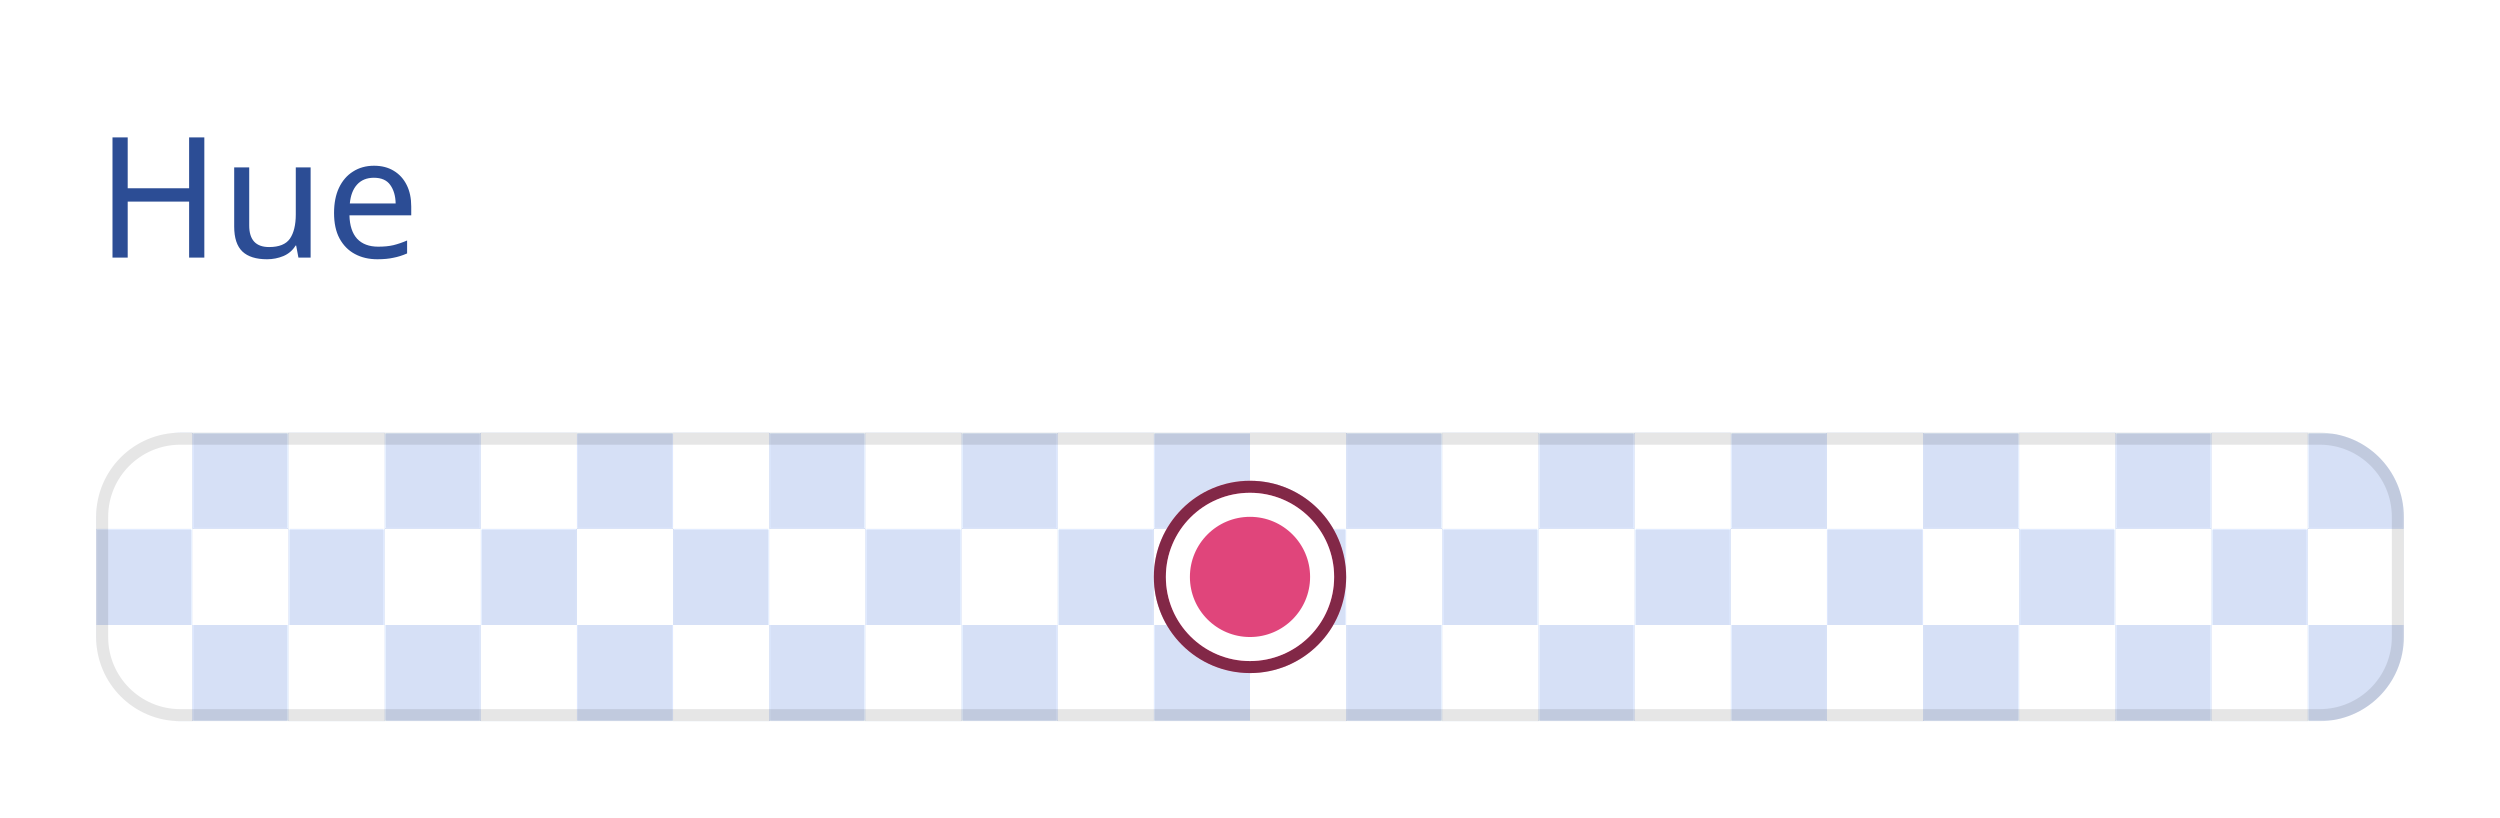
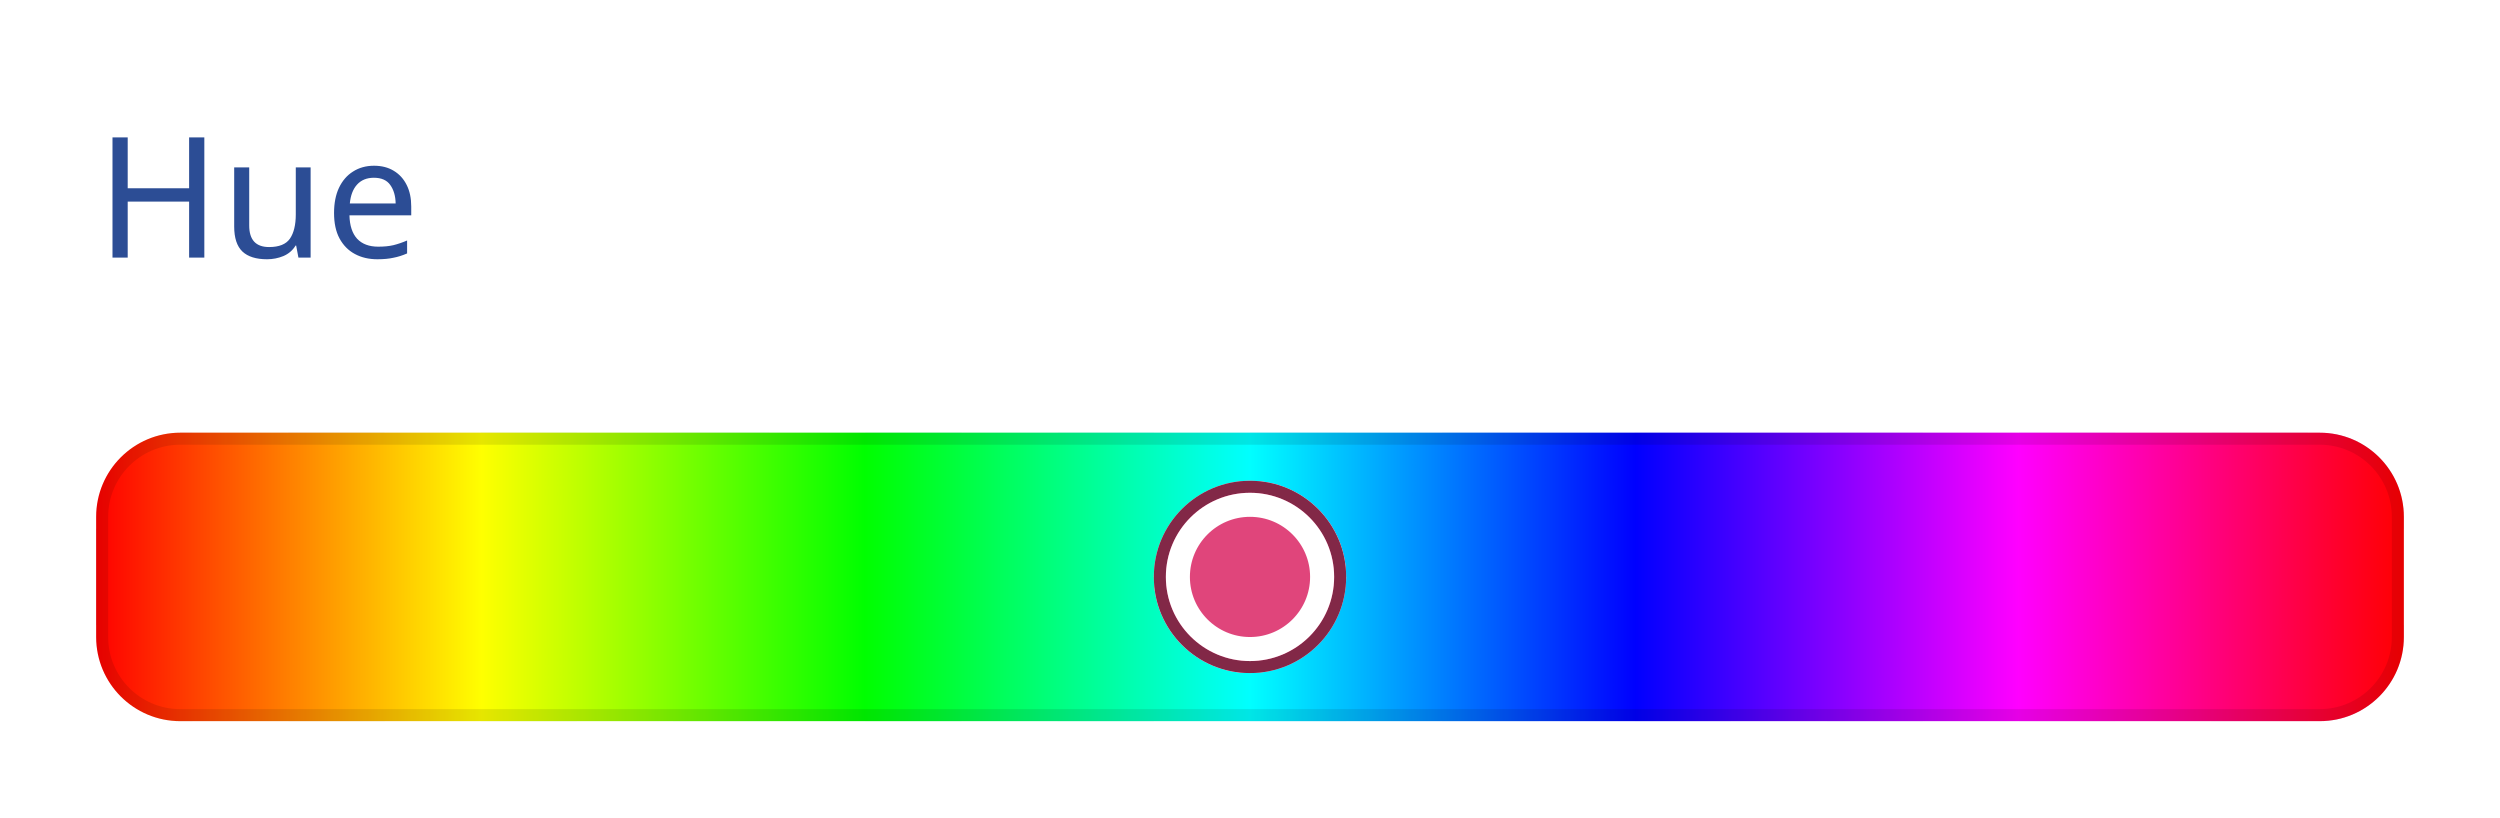
<svg xmlns="http://www.w3.org/2000/svg" width="208" height="68" viewBox="0 0 208 68">
  <rect data-part="container" data-tokens="stroke=color-gray-1000-wireframe;strokeWidth=color-slider-border-width;strokeOpacity=color-slider-border-opacity;width=bar-width-large;minWidth=color-slider-minimum-length;height=color-control-track-width;cornerRadius=corner-radius-medium-size-small" x="8" y="36" width="192" height="24" rx="7" fill="none" />
  <defs>
    <pattern id="pattern-rgb_28_214_2c__20_224_2c__20_246_29__7c_8_7c_8_7c_36" x="8" y="36" width="16" height="16" patternUnits="userSpaceOnUse">
      <rect x="8" width="8" height="8" fill="rgb(214, 224, 246)" />
      <rect y="8" width="8" height="8" fill="rgb(214, 224, 246)" />
    </pattern>
  </defs>
  <rect data-part="opacity-checkerboard" data-tokens="fill=opacity-checkerboard-square-light;patternFill=opacity-checkerboard-square-dark;patternSize=opacity-checkerboard-square-size-medium" x="8" y="36" width="192" height="24" rx="7" fill="rgb(255, 255, 255)" />
  <rect x="8" y="36" width="192" height="24" rx="7" fill="url(#pattern-rgb_28_214_2c__20_224_2c__20_246_29__7c_8_7c_8_7c_36)" />
-   <rect data-part="fill" data-tokens="width=bar-width-large;height=color-control-track-width;cornerRadius=corner-radius-medium-size-small" x="8" y="36" width="192" height="24" rx="7" fill="none" />
+   <defs>
+     <linearGradient id="gradient-3d1ba48e4be0c795" gradientUnits="userSpaceOnUse" x1="8" y1="36" x2="200" y2="36">
+       <stop offset="0" stop-color="#ff0000" />
+       <stop offset="0.167" stop-color="#ffff00" />
+       <stop offset="0.333" stop-color="#00ff00" />
+       <stop offset="0.5" stop-color="#00ffff" />
+       <stop offset="0.667" stop-color="#0000ff" />
+       <stop offset="0.833" stop-color="#ff00ff" />
+       <stop offset="1" stop-color="#ff0000" />
+     </linearGradient>
+   </defs>
+   <rect data-part="fill" data-tokens="width=bar-width-large;height=color-control-track-width;cornerRadius=corner-radius-medium-size-small" x="8" y="36" width="192" height="24" rx="7" fill="url(#gradient-3d1ba48e4be0c795)" />
  <rect data-part="color-handle" data-tokens="stroke=color-black;strokeWidth=color-handle-outer-border-width;strokeOpacity=color-handle-inner-border-opacity;innerStroke=color-white;innerStrokeWidth=border-width-200;width=color-handle-size;height=color-handle-size" x="96" y="40" width="16" height="16" rx="8" fill="none" />
  <defs>
    <pattern id="pattern-rgb_28_214_2c__20_224_2c__20_246_29__7c_8_7c_96_7c_40" x="96" y="40" width="16" height="16" patternUnits="userSpaceOnUse">
      <rect x="8" width="8" height="8" fill="rgb(214, 224, 246)" />
      <rect y="8" width="8" height="8" fill="rgb(214, 224, 246)" />
    </pattern>
  </defs>
  <rect data-part="color-handle.opacity-checkerboard" data-tokens="fill=opacity-checkerboard-square-light;patternFill=opacity-checkerboard-square-dark;patternSize=opacity-checkerboard-square-size-medium" x="96" y="40" width="16" height="16" rx="8" fill="rgb(255, 255, 255)" />
  <rect x="96" y="40" width="16" height="16" rx="8" fill="url(#pattern-rgb_28_214_2c__20_224_2c__20_246_29__7c_8_7c_96_7c_40)" />
  <rect data-part="color-handle.fill" data-tokens="height=color-handle-size" x="96" y="40" width="16" height="16" rx="8" fill="#e0457b" />
  <rect data-part="color-handle.container.border" data-tokens="" x="96.5" y="40.5" width="15" height="15" rx="7.5" fill="none" stroke="rgb(0, 0, 0)" stroke-width="1" stroke-opacity="0.42" />
  <rect data-part="color-handle.container.inner-border" data-tokens="" x="98" y="42" width="12" height="12" rx="6" fill="none" stroke="rgb(255, 255, 255)" stroke-width="2" />
  <rect data-part="field-label" data-tokens="height=base-height-medium;gap=base-gap-medium" x="8" y="0" width="23.688" height="32" rx="0" fill="none" />
  <text data-part="field-label.label" data-tokens="color=neutral-subdued-content-color-default;fontSize=component-m-regular;fontWeight=component-m-regular;fontFamily=component-m-regular;lineHeight=line-height-100" x="8" y="16" font-family="'Adobe Clean Spectrum VF', 'Adobe Clean Spectrum VF', adobe-clean-spectrum-vf, 'Adobe Clean', 'Source Sans 3', sans-serif" font-size="14" font-weight="400" dominant-baseline="central" fill="rgb(44, 77, 149)">Hue</text>
  <rect data-part="container.border" data-tokens="" x="8.5" y="36.5" width="191" height="23" rx="6.5" fill="none" stroke="rgb(0, 0, 0)" stroke-width="1" stroke-opacity="0.1" />
</svg>
